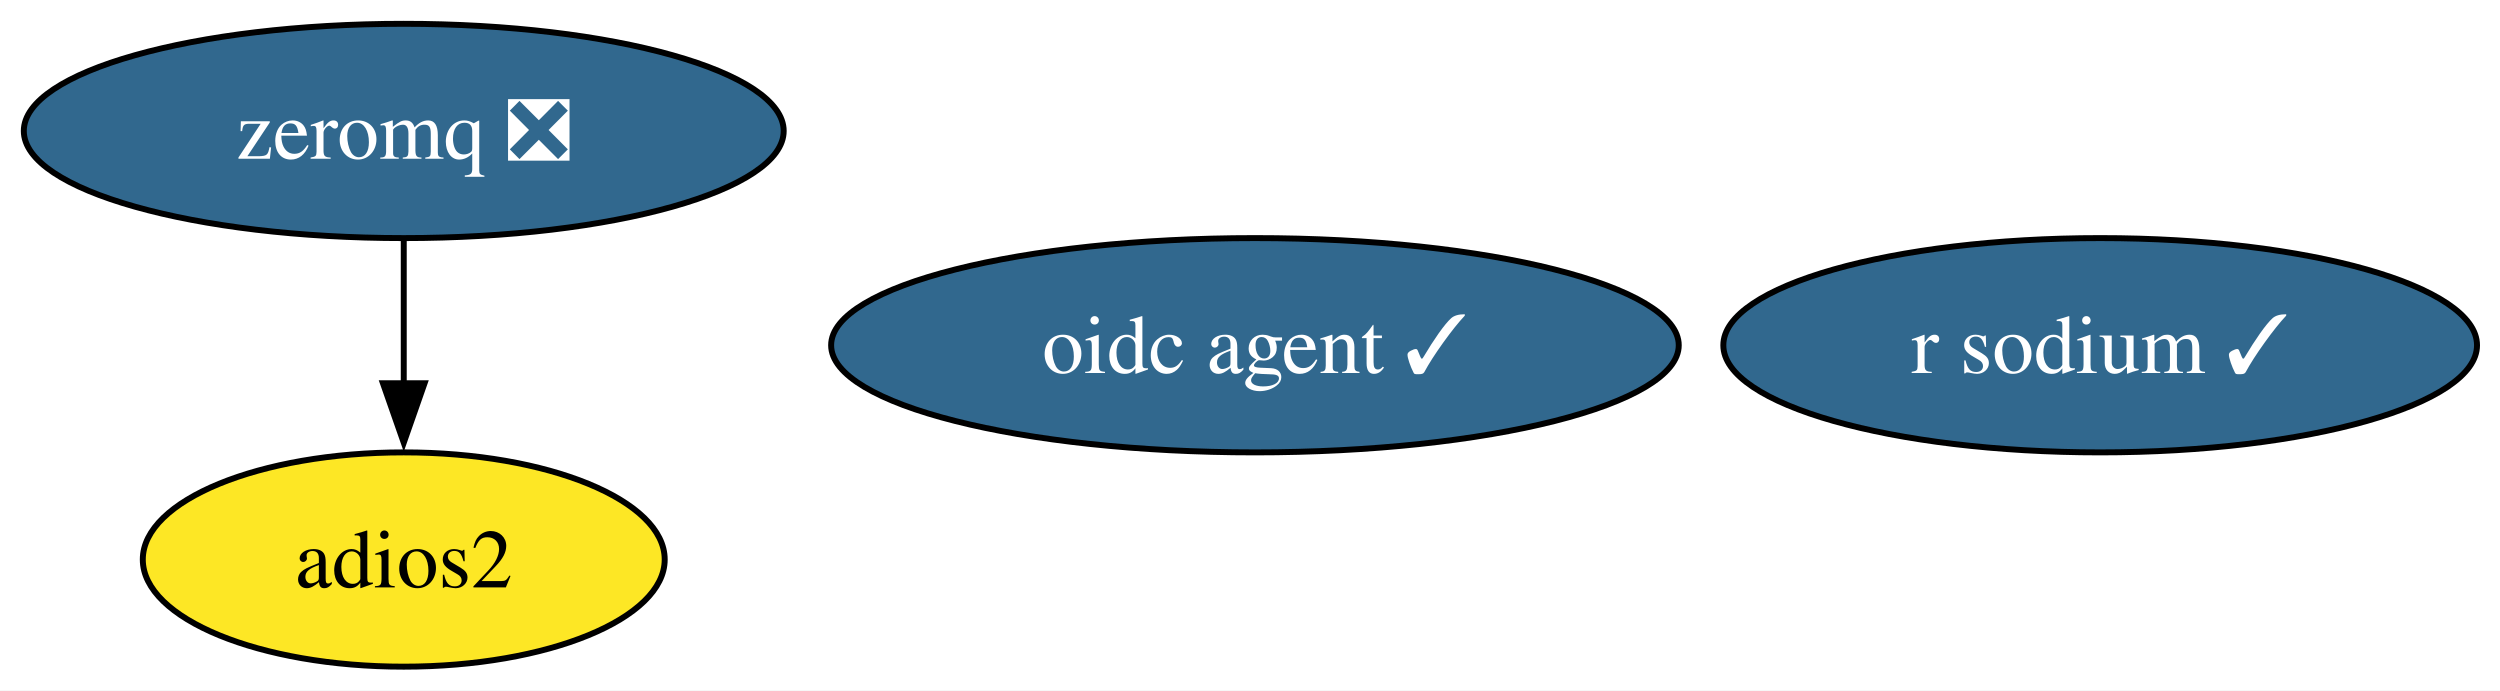
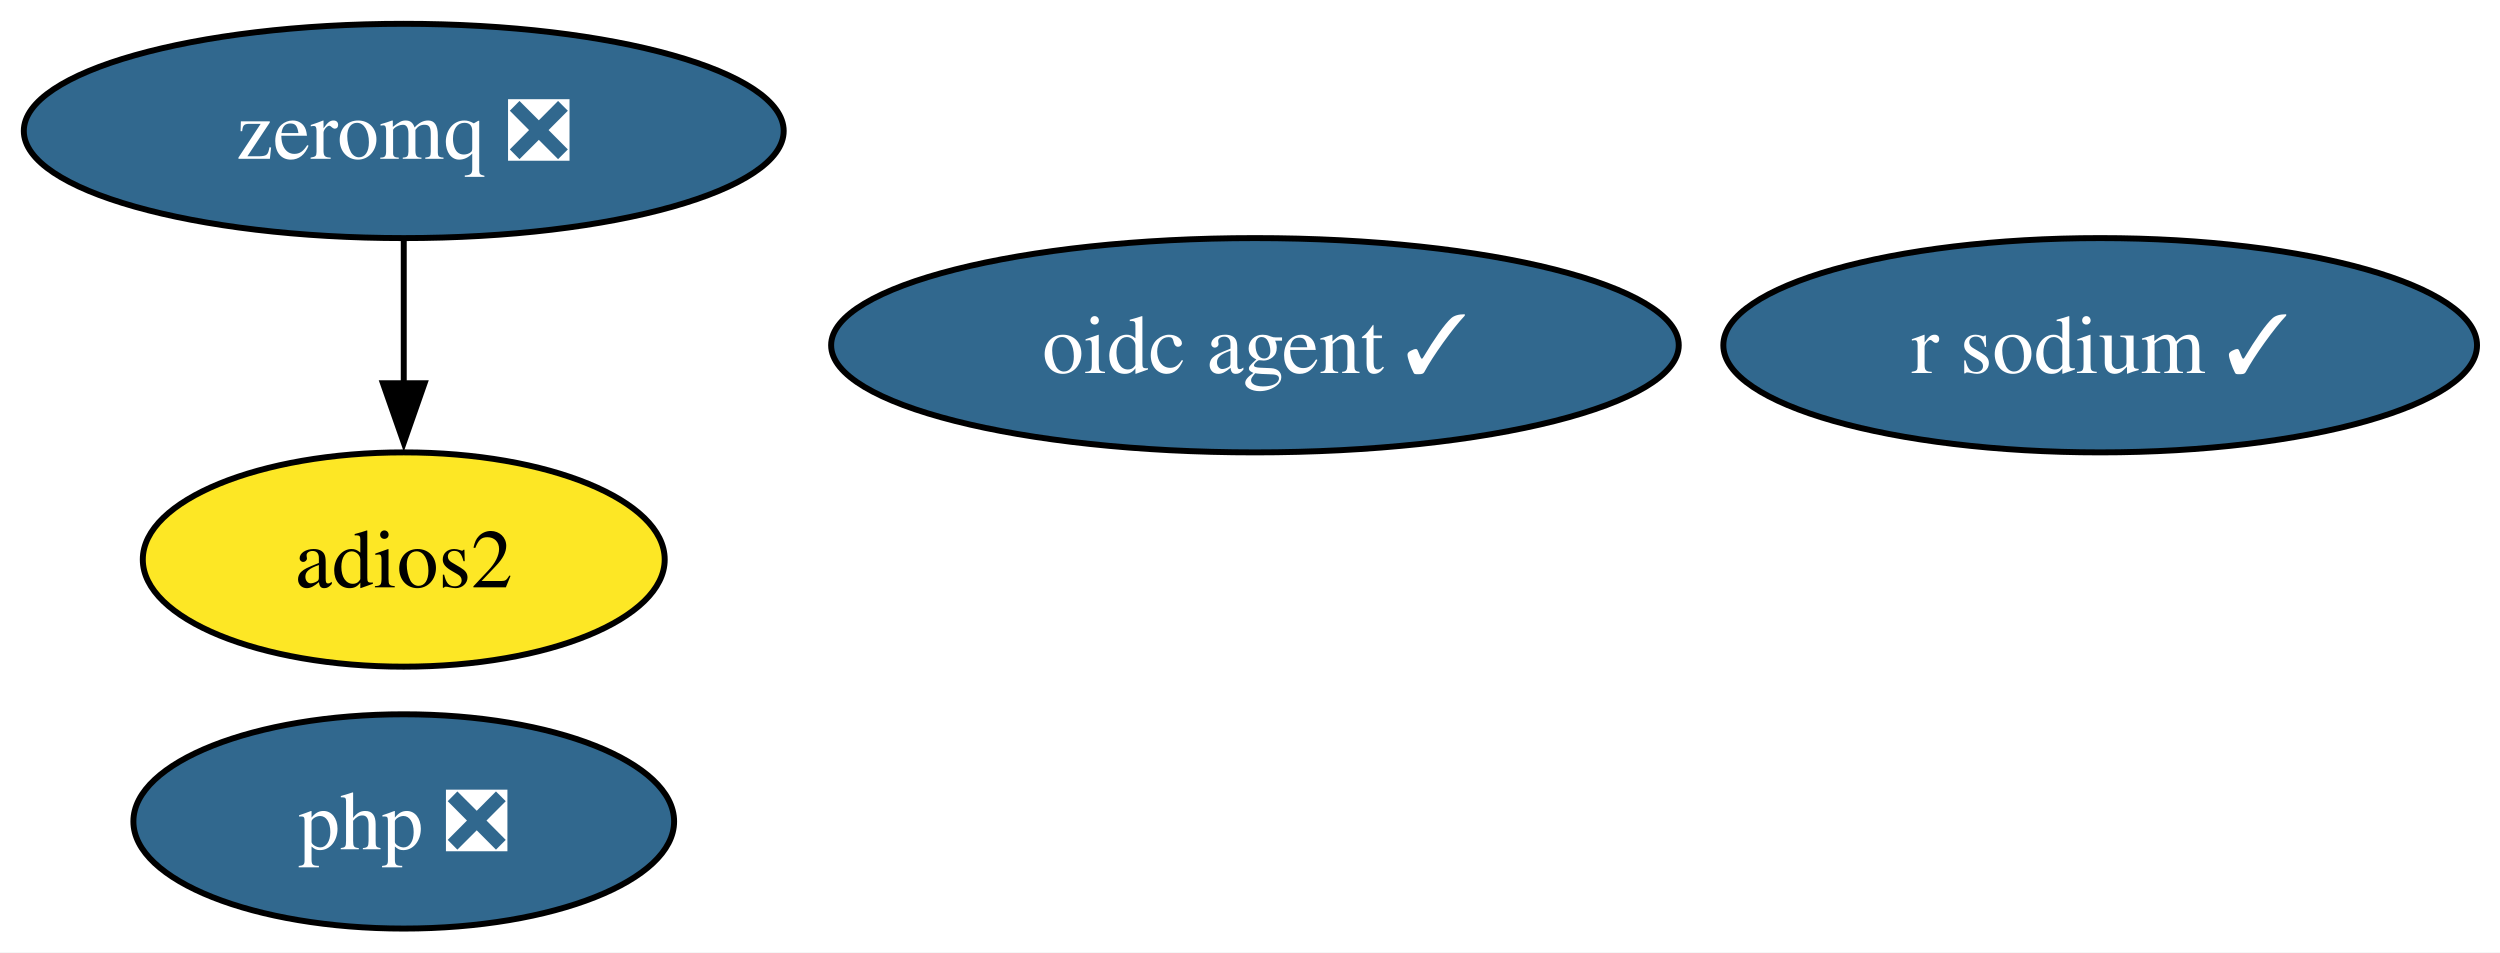
- <svg xmlns="http://www.w3.org/2000/svg" xmlns:xlink="http://www.w3.org/1999/xlink" width="420pt" height="116pt" viewBox="0.00 0.00 420.00 116.00">
-   <g id="graph0" class="graph" transform="scale(1 1) rotate(0) translate(4 112)">
-     <polygon fill="white" stroke="none" points="-4,4 -4,-112 416.14,-112 416.14,4 -4,4" />
+ <svg xmlns="http://www.w3.org/2000/svg" xmlns:xlink="http://www.w3.org/1999/xlink" width="420pt" height="160pt" viewBox="0.00 0.00 420.00 160.00">
+   <g id="graph0" class="graph" transform="scale(1 1) rotate(0) translate(4 156)">
+     <polygon fill="white" stroke="none" points="-4,4 -4,-156 416.14,-156 416.14,4 -4,4" />
    <g id="node1" class="node">
      <g id="a_node1">
        <a xlink:href="https://github.com/conda-forge/zeromq-feedstock/pull/89" xlink:title="zeromq ❎">
-           <ellipse fill="#31688e" stroke="black" cx="63.83" cy="-90" rx="63.83" ry="18" />
-           <text xml:space="preserve" text-anchor="middle" x="63.83" y="-85.33" font-family="Times,serif" font-size="14.00" fill="white">zeromq ❎</text>
+           <ellipse fill="#31688e" stroke="black" cx="63.83" cy="-134" rx="63.83" ry="18" />
+           <text xml:space="preserve" text-anchor="middle" x="63.83" y="-129.32" font-family="Times,serif" font-size="14.00" fill="white">zeromq ❎</text>
        </a>
      </g>
    </g>
    <g id="node3" class="node">
      <g id="a_node3">
        <a xlink:href="https://github.com/conda-forge/adios2-feedstock" xlink:title="adios2">
-           <ellipse fill="#fde725" stroke="black" cx="63.83" cy="-18" rx="43.84" ry="18" />
-           <text xml:space="preserve" text-anchor="middle" x="63.83" y="-13.32" font-family="Times,serif" font-size="14.00">adios2</text>
+           <ellipse fill="#fde725" stroke="black" cx="63.83" cy="-62" rx="43.84" ry="18" />
+           <text xml:space="preserve" text-anchor="middle" x="63.83" y="-57.33" font-family="Times,serif" font-size="14.00">adios2</text>
        </a>
      </g>
    </g>
    <g id="edge1" class="edge">
-       <path fill="none" stroke="black" d="M63.83,-71.7C63.83,-64.41 63.83,-55.73 63.83,-47.54" />
-       <polygon fill="black" stroke="black" points="67.33,-47.62 63.83,-37.62 60.33,-47.62 67.33,-47.62" />
+       <path fill="none" stroke="black" d="M63.83,-115.7C63.83,-108.41 63.83,-99.73 63.83,-91.54" />
+       <polygon fill="black" stroke="black" points="67.33,-91.62 63.83,-81.62 60.33,-91.62 67.33,-91.62" />
    </g>
    <g id="node2" class="node">
      <g id="a_node2">
        <a xlink:href="https://github.com/conda-forge/r-sodium-feedstock/pull/18" xlink:title="r sodium ✓">
-           <ellipse fill="#31688e" stroke="black" cx="348.83" cy="-54" rx="63.31" ry="18" />
-           <text xml:space="preserve" text-anchor="middle" x="348.83" y="-49.33" font-family="Times,serif" font-size="14.00" fill="white">r sodium ✓</text>
+           <ellipse fill="#31688e" stroke="black" cx="348.83" cy="-98" rx="63.31" ry="18" />
+           <text xml:space="preserve" text-anchor="middle" x="348.83" y="-93.33" font-family="Times,serif" font-size="14.00" fill="white">r sodium ✓</text>
        </a>
      </g>
    </g>
    <g id="node4" class="node">
      <g id="a_node4">
        <a xlink:href="https://github.com/conda-forge/oidc-agent-feedstock/pull/23" xlink:title="oidc agent ✓">
-           <ellipse fill="#31688e" stroke="black" cx="206.83" cy="-54" rx="71.2" ry="18" />
-           <text xml:space="preserve" text-anchor="middle" x="206.83" y="-49.33" font-family="Times,serif" font-size="14.00" fill="white">oidc agent ✓</text>
+           <ellipse fill="#31688e" stroke="black" cx="206.83" cy="-98" rx="71.2" ry="18" />
+           <text xml:space="preserve" text-anchor="middle" x="206.83" y="-93.33" font-family="Times,serif" font-size="14.00" fill="white">oidc agent ✓</text>
+         </a>
+       </g>
+     </g>
+     <g id="node5" class="node">
+       <g id="a_node5">
+         <a xlink:href="https://github.com/conda-forge/php-feedstock/pull/127" xlink:title="php ❎">
+           <ellipse fill="#31688e" stroke="black" cx="63.83" cy="-18" rx="45.42" ry="18" />
+           <text xml:space="preserve" text-anchor="middle" x="63.83" y="-13.32" font-family="Times,serif" font-size="14.00" fill="white">php ❎</text>
        </a>
      </g>
    </g>
  </g>
</svg>
